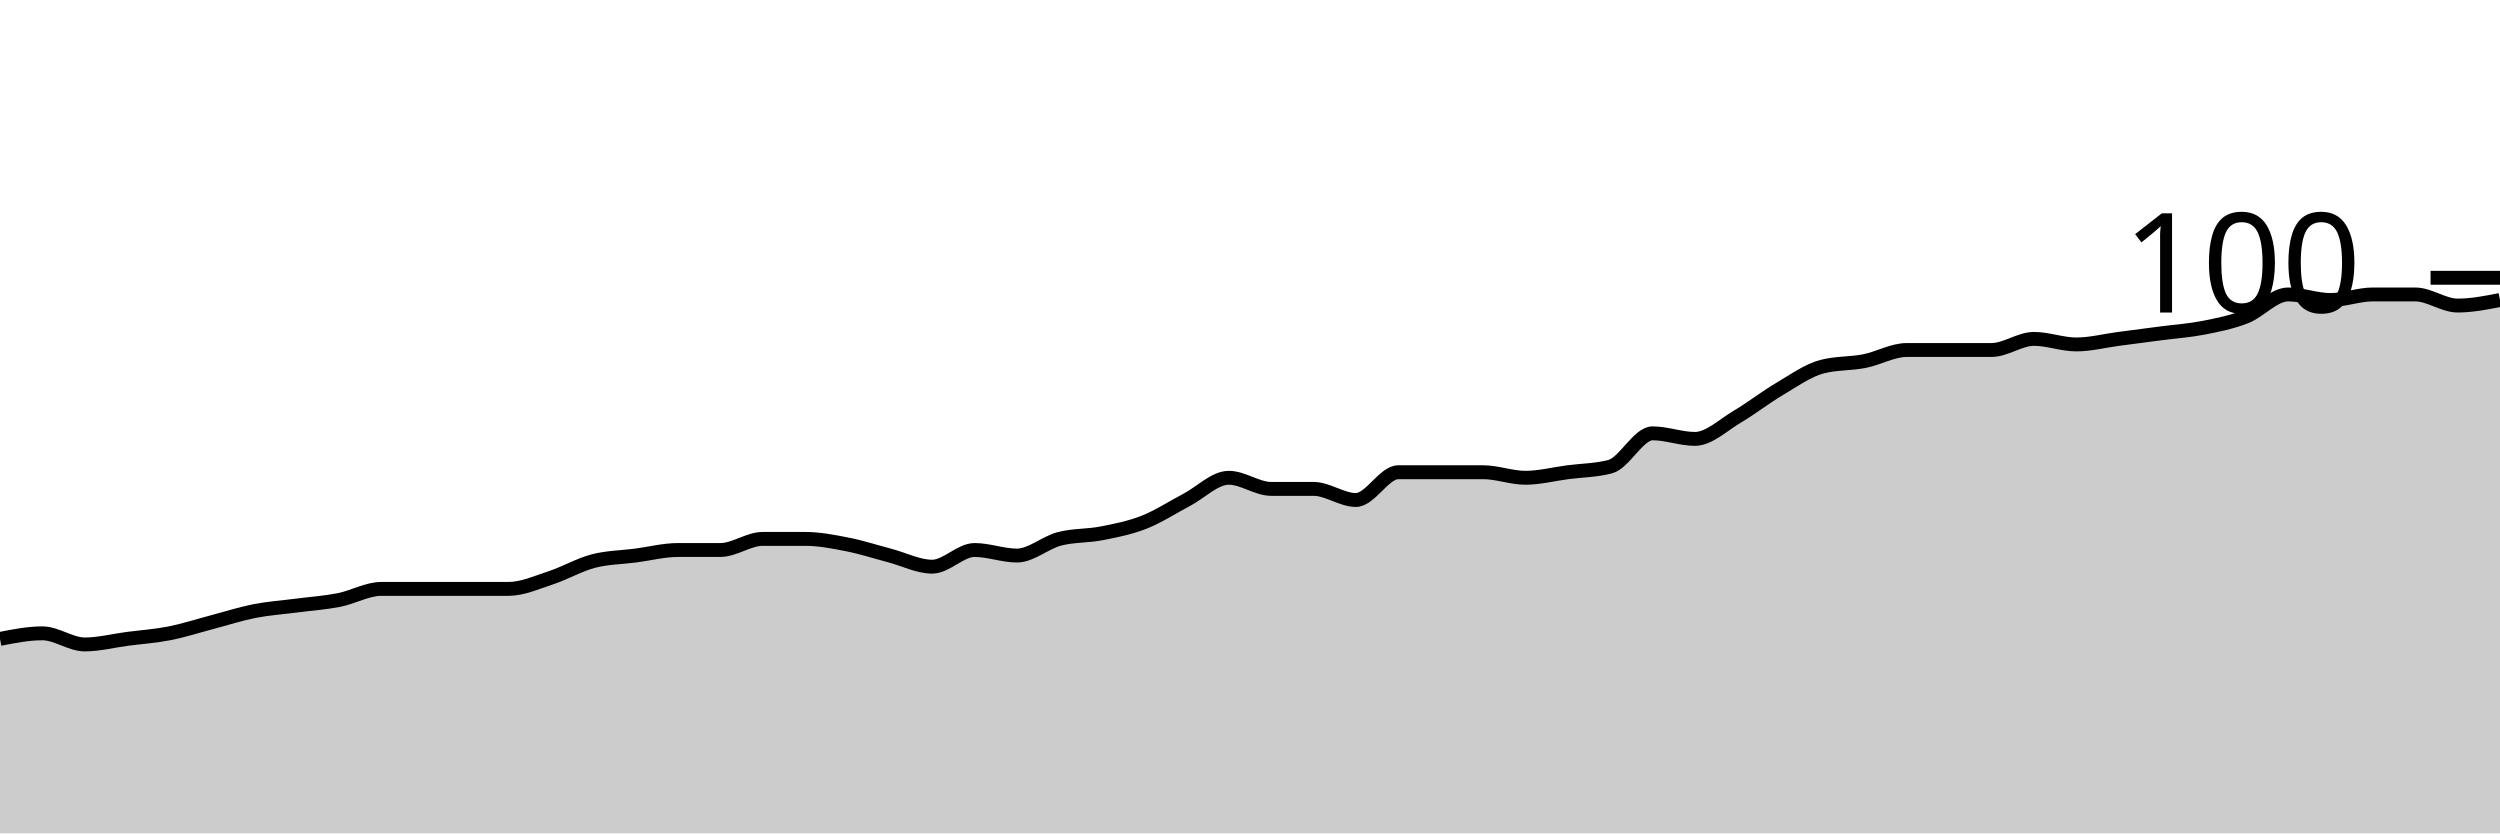
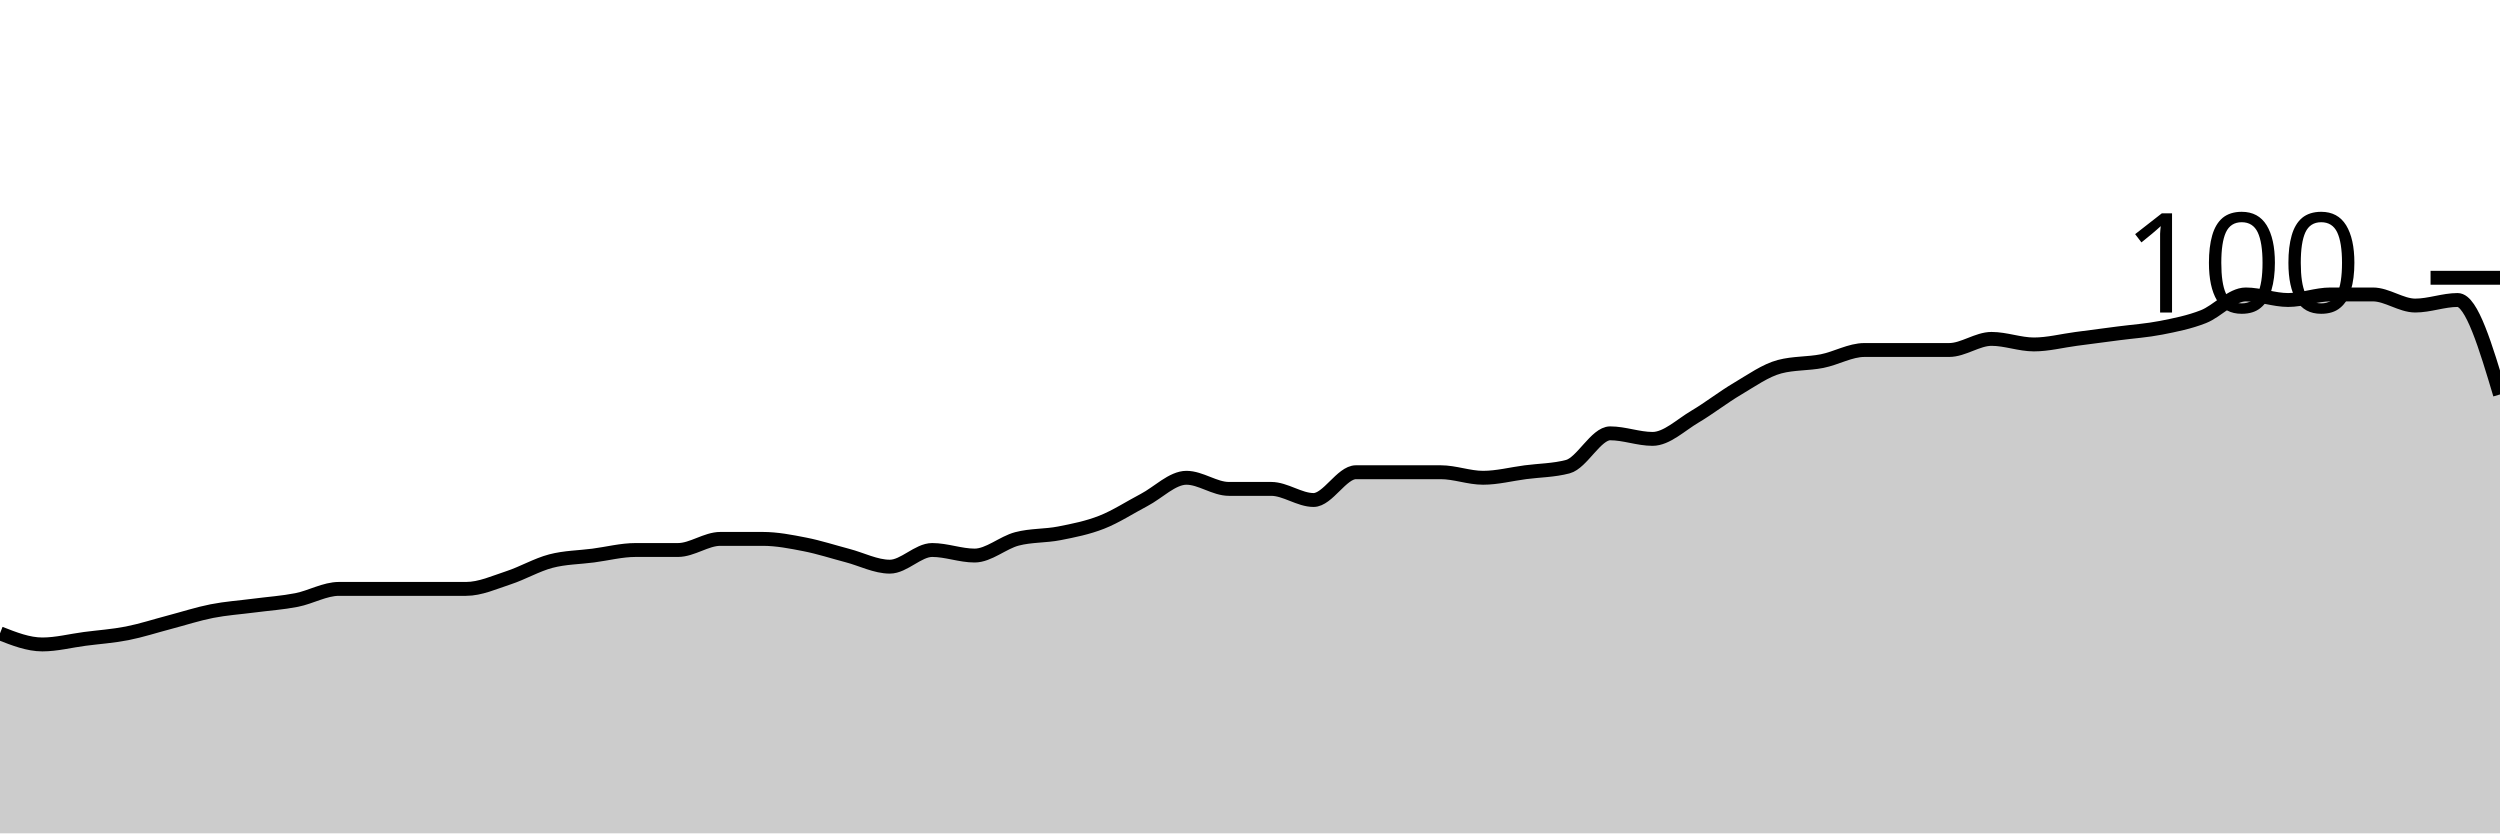
<svg xmlns="http://www.w3.org/2000/svg" viewBox="0 0 180 60">
  <g transform="translate(0,20)">
-     <path class="area" fill="rgba(0, 0, 0, 0.2)" d="M0,26C1.017,25.8,2.034,25.6,3.051,25.6C4.068,25.6,5.085,26.4,6.102,26.4C7.119,26.4,8.136,26.133,9.153,26C10.169,25.867,11.186,25.8,12.203,25.6C13.22,25.4,14.237,25.067,15.254,24.8C16.271,24.533,17.288,24.2,18.305,24C19.322,23.8,20.339,23.733,21.356,23.6C22.373,23.467,23.39,23.4,24.407,23.2C25.424,23,26.441,22.4,27.458,22.4C28.475,22.4,29.492,22.4,30.508,22.4C31.525,22.4,32.542,22.4,33.559,22.4C34.576,22.4,35.593,22.4,36.61,22.4C37.627,22.4,38.644,21.933,39.661,21.6C40.678,21.267,41.695,20.667,42.712,20.4C43.729,20.133,44.746,20.133,45.763,20C46.78,19.867,47.797,19.6,48.814,19.6C49.831,19.6,50.847,19.6,51.864,19.6C52.881,19.6,53.898,18.8,54.915,18.8C55.932,18.8,56.949,18.8,57.966,18.8C58.983,18.8,60,19,61.017,19.2C62.034,19.4,63.051,19.733,64.068,20C65.085,20.267,66.102,20.8,67.119,20.8C68.136,20.8,69.153,19.6,70.169,19.6C71.186,19.6,72.203,20,73.22,20C74.237,20,75.254,19.067,76.271,18.8C77.288,18.533,78.305,18.6,79.322,18.4C80.339,18.2,81.356,18,82.373,17.6C83.39,17.2,84.407,16.533,85.424,16C86.441,15.467,87.458,14.4,88.475,14.4C89.492,14.4,90.508,15.2,91.525,15.2C92.542,15.2,93.559,15.2,94.576,15.2C95.593,15.2,96.61,16,97.627,16C98.644,16,99.661,14,100.678,14C101.695,14,102.712,14,103.729,14C104.746,14,105.763,14,106.78,14C107.797,14,108.814,14.4,109.831,14.4C110.847,14.4,111.864,14.133,112.881,14C113.898,13.867,114.915,13.867,115.932,13.6C116.949,13.333,117.966,11.2,118.983,11.2C120,11.2,121.017,11.6,122.034,11.6C123.051,11.6,124.068,10.6,125.085,10C126.102,9.4,127.119,8.6,128.136,8C129.153,7.4,130.169,6.667,131.186,6.4C132.203,6.133,133.22,6.2,134.237,6C135.254,5.8,136.271,5.2,137.288,5.2C138.305,5.2,139.322,5.2,140.339,5.2C141.356,5.2,142.373,5.2,143.39,5.2C144.407,5.2,145.424,4.4,146.441,4.4C147.458,4.4,148.475,4.8,149.492,4.8C150.508,4.8,151.525,4.533,152.542,4.4C153.559,4.267,154.576,4.133,155.593,4C156.61,3.867,157.627,3.8,158.644,3.6C159.661,3.4,160.678,3.2,161.695,2.8C162.712,2.4,163.729,1.2,164.746,1.2C165.763,1.2,166.78,1.6,167.797,1.6C168.814,1.6,169.831,1.2,170.847,1.2C171.864,1.2,172.881,1.2,173.898,1.2C174.915,1.2,175.932,2,176.949,2C177.966,2,178.983,1.8,180,1.6L180,40C178.983,40,177.966,40,176.949,40C175.932,40,174.915,40,173.898,40C172.881,40,171.864,40,170.847,40C169.831,40,168.814,40,167.797,40C166.78,40,165.763,40,164.746,40C163.729,40,162.712,40,161.695,40C160.678,40,159.661,40,158.644,40C157.627,40,156.61,40,155.593,40C154.576,40,153.559,40,152.542,40C151.525,40,150.508,40,149.492,40C148.475,40,147.458,40,146.441,40C145.424,40,144.407,40,143.39,40C142.373,40,141.356,40,140.339,40C139.322,40,138.305,40,137.288,40C136.271,40,135.254,40,134.237,40C133.22,40,132.203,40,131.186,40C130.169,40,129.153,40,128.136,40C127.119,40,126.102,40,125.085,40C124.068,40,123.051,40,122.034,40C121.017,40,120,40,118.983,40C117.966,40,116.949,40,115.932,40C114.915,40,113.898,40,112.881,40C111.864,40,110.847,40,109.831,40C108.814,40,107.797,40,106.78,40C105.763,40,104.746,40,103.729,40C102.712,40,101.695,40,100.678,40C99.661,40,98.644,40,97.627,40C96.61,40,95.593,40,94.576,40C93.559,40,92.542,40,91.525,40C90.508,40,89.492,40,88.475,40C87.458,40,86.441,40,85.424,40C84.407,40,83.39,40,82.373,40C81.356,40,80.339,40,79.322,40C78.305,40,77.288,40,76.271,40C75.254,40,74.237,40,73.22,40C72.203,40,71.186,40,70.169,40C69.153,40,68.136,40,67.119,40C66.102,40,65.085,40,64.068,40C63.051,40,62.034,40,61.017,40C60,40,58.983,40,57.966,40C56.949,40,55.932,40,54.915,40C53.898,40,52.881,40,51.864,40C50.847,40,49.831,40,48.814,40C47.797,40,46.78,40,45.763,40C44.746,40,43.729,40,42.712,40C41.695,40,40.678,40,39.661,40C38.644,40,37.627,40,36.61,40C35.593,40,34.576,40,33.559,40C32.542,40,31.525,40,30.508,40C29.492,40,28.475,40,27.458,40C26.441,40,25.424,40,24.407,40C23.39,40,22.373,40,21.356,40C20.339,40,19.322,40,18.305,40C17.288,40,16.271,40,15.254,40C14.237,40,13.22,40,12.203,40C11.186,40,10.169,40,9.153,40C8.136,40,7.119,40,6.102,40C5.085,40,4.068,40,3.051,40C2.034,40,1.017,40,0,40Z" />
-     <path class="line" stroke="black" fill="none" d="M0,26C1.017,25.8,2.034,25.6,3.051,25.6C4.068,25.6,5.085,26.4,6.102,26.4C7.119,26.4,8.136,26.133,9.153,26C10.169,25.867,11.186,25.8,12.203,25.6C13.22,25.4,14.237,25.067,15.254,24.8C16.271,24.533,17.288,24.2,18.305,24C19.322,23.8,20.339,23.733,21.356,23.6C22.373,23.467,23.39,23.4,24.407,23.2C25.424,23,26.441,22.4,27.458,22.4C28.475,22.4,29.492,22.4,30.508,22.4C31.525,22.4,32.542,22.4,33.559,22.4C34.576,22.4,35.593,22.4,36.61,22.4C37.627,22.4,38.644,21.933,39.661,21.6C40.678,21.267,41.695,20.667,42.712,20.4C43.729,20.133,44.746,20.133,45.763,20C46.78,19.867,47.797,19.6,48.814,19.6C49.831,19.6,50.847,19.6,51.864,19.6C52.881,19.6,53.898,18.8,54.915,18.8C55.932,18.8,56.949,18.8,57.966,18.8C58.983,18.8,60,19,61.017,19.2C62.034,19.4,63.051,19.733,64.068,20C65.085,20.267,66.102,20.8,67.119,20.8C68.136,20.8,69.153,19.6,70.169,19.6C71.186,19.6,72.203,20,73.22,20C74.237,20,75.254,19.067,76.271,18.8C77.288,18.533,78.305,18.6,79.322,18.4C80.339,18.2,81.356,18,82.373,17.6C83.39,17.2,84.407,16.533,85.424,16C86.441,15.467,87.458,14.4,88.475,14.4C89.492,14.4,90.508,15.2,91.525,15.2C92.542,15.2,93.559,15.2,94.576,15.2C95.593,15.2,96.61,16,97.627,16C98.644,16,99.661,14,100.678,14C101.695,14,102.712,14,103.729,14C104.746,14,105.763,14,106.78,14C107.797,14,108.814,14.4,109.831,14.4C110.847,14.4,111.864,14.133,112.881,14C113.898,13.867,114.915,13.867,115.932,13.6C116.949,13.333,117.966,11.2,118.983,11.2C120,11.2,121.017,11.6,122.034,11.6C123.051,11.6,124.068,10.6,125.085,10C126.102,9.4,127.119,8.6,128.136,8C129.153,7.4,130.169,6.667,131.186,6.4C132.203,6.133,133.22,6.2,134.237,6C135.254,5.8,136.271,5.2,137.288,5.2C138.305,5.2,139.322,5.2,140.339,5.2C141.356,5.2,142.373,5.2,143.39,5.2C144.407,5.2,145.424,4.4,146.441,4.4C147.458,4.4,148.475,4.8,149.492,4.8C150.508,4.8,151.525,4.533,152.542,4.4C153.559,4.267,154.576,4.133,155.593,4C156.61,3.867,157.627,3.8,158.644,3.6C159.661,3.4,160.678,3.2,161.695,2.8C162.712,2.4,163.729,1.2,164.746,1.2C165.763,1.2,166.78,1.6,167.797,1.6C168.814,1.6,169.831,1.2,170.847,1.2C171.864,1.2,172.881,1.2,173.898,1.2C174.915,1.2,175.932,2,176.949,2C177.966,2,178.983,1.8,180,1.6" />
+     <path class="area" fill="rgba(0, 0, 0, 0.2)" d="M0,25.6C1.017,26,2.034,26.4,3.051,26.4C4.068,26.4,5.085,26.133,6.102,26C7.119,25.867,8.136,25.8,9.153,25.6C10.169,25.4,11.186,25.067,12.203,24.8C13.22,24.533,14.237,24.2,15.254,24C16.271,23.8,17.288,23.733,18.305,23.6C19.322,23.467,20.339,23.4,21.356,23.2C22.373,23,23.39,22.4,24.407,22.4C25.424,22.4,26.441,22.4,27.458,22.4C28.475,22.4,29.492,22.4,30.508,22.4C31.525,22.4,32.542,22.4,33.559,22.4C34.576,22.4,35.593,21.933,36.61,21.6C37.627,21.267,38.644,20.667,39.661,20.4C40.678,20.133,41.695,20.133,42.712,20C43.729,19.867,44.746,19.6,45.763,19.6C46.78,19.6,47.797,19.6,48.814,19.6C49.831,19.6,50.847,18.8,51.864,18.8C52.881,18.8,53.898,18.8,54.915,18.8C55.932,18.8,56.949,19,57.966,19.2C58.983,19.4,60,19.733,61.017,20C62.034,20.267,63.051,20.8,64.068,20.8C65.085,20.8,66.102,19.6,67.119,19.6C68.136,19.6,69.153,20,70.169,20C71.186,20,72.203,19.067,73.22,18.8C74.237,18.533,75.254,18.6,76.271,18.4C77.288,18.2,78.305,18,79.322,17.6C80.339,17.2,81.356,16.533,82.373,16C83.39,15.467,84.407,14.4,85.424,14.4C86.441,14.4,87.458,15.2,88.475,15.2C89.492,15.2,90.508,15.2,91.525,15.2C92.542,15.2,93.559,16,94.576,16C95.593,16,96.61,14,97.627,14C98.644,14,99.661,14,100.678,14C101.695,14,102.712,14,103.729,14C104.746,14,105.763,14.4,106.78,14.4C107.797,14.4,108.814,14.133,109.831,14C110.847,13.867,111.864,13.867,112.881,13.6C113.898,13.333,114.915,11.2,115.932,11.2C116.949,11.2,117.966,11.6,118.983,11.6C120,11.6,121.017,10.6,122.034,10C123.051,9.4,124.068,8.6,125.085,8C126.102,7.4,127.119,6.667,128.136,6.4C129.153,6.133,130.169,6.2,131.186,6C132.203,5.8,133.22,5.2,134.237,5.2C135.254,5.2,136.271,5.2,137.288,5.2C138.305,5.2,139.322,5.2,140.339,5.2C141.356,5.2,142.373,4.4,143.39,4.4C144.407,4.4,145.424,4.8,146.441,4.8C147.458,4.8,148.475,4.533,149.492,4.4C150.508,4.267,151.525,4.133,152.542,4C153.559,3.867,154.576,3.8,155.593,3.6C156.61,3.4,157.627,3.2,158.644,2.8C159.661,2.4,160.678,1.2,161.695,1.2C162.712,1.2,163.729,1.6,164.746,1.6C165.763,1.6,166.78,1.2,167.797,1.2C168.814,1.2,169.831,1.2,170.847,1.2C171.864,1.2,172.881,2,173.898,2C174.915,2,175.932,1.6,176.949,1.6C177.966,1.6,178.983,5,180,8.4L180,40C178.983,40,177.966,40,176.949,40C175.932,40,174.915,40,173.898,40C172.881,40,171.864,40,170.847,40C169.831,40,168.814,40,167.797,40C166.78,40,165.763,40,164.746,40C163.729,40,162.712,40,161.695,40C160.678,40,159.661,40,158.644,40C157.627,40,156.61,40,155.593,40C154.576,40,153.559,40,152.542,40C151.525,40,150.508,40,149.492,40C148.475,40,147.458,40,146.441,40C145.424,40,144.407,40,143.39,40C142.373,40,141.356,40,140.339,40C139.322,40,138.305,40,137.288,40C136.271,40,135.254,40,134.237,40C133.22,40,132.203,40,131.186,40C130.169,40,129.153,40,128.136,40C127.119,40,126.102,40,125.085,40C124.068,40,123.051,40,122.034,40C121.017,40,120,40,118.983,40C117.966,40,116.949,40,115.932,40C114.915,40,113.898,40,112.881,40C111.864,40,110.847,40,109.831,40C108.814,40,107.797,40,106.78,40C105.763,40,104.746,40,103.729,40C102.712,40,101.695,40,100.678,40C99.661,40,98.644,40,97.627,40C96.61,40,95.593,40,94.576,40C93.559,40,92.542,40,91.525,40C90.508,40,89.492,40,88.475,40C87.458,40,86.441,40,85.424,40C84.407,40,83.39,40,82.373,40C81.356,40,80.339,40,79.322,40C78.305,40,77.288,40,76.271,40C75.254,40,74.237,40,73.22,40C72.203,40,71.186,40,70.169,40C69.153,40,68.136,40,67.119,40C66.102,40,65.085,40,64.068,40C63.051,40,62.034,40,61.017,40C60,40,58.983,40,57.966,40C56.949,40,55.932,40,54.915,40C53.898,40,52.881,40,51.864,40C50.847,40,49.831,40,48.814,40C47.797,40,46.78,40,45.763,40C44.746,40,43.729,40,42.712,40C41.695,40,40.678,40,39.661,40C38.644,40,37.627,40,36.61,40C35.593,40,34.576,40,33.559,40C32.542,40,31.525,40,30.508,40C29.492,40,28.475,40,27.458,40C26.441,40,25.424,40,24.407,40C23.39,40,22.373,40,21.356,40C20.339,40,19.322,40,18.305,40C17.288,40,16.271,40,15.254,40C14.237,40,13.22,40,12.203,40C11.186,40,10.169,40,9.153,40C8.136,40,7.119,40,6.102,40C5.085,40,4.068,40,3.051,40C2.034,40,1.017,40,0,40Z" />
+     <path class="line" stroke="black" fill="none" d="M0,25.6C1.017,26,2.034,26.4,3.051,26.4C4.068,26.4,5.085,26.133,6.102,26C7.119,25.867,8.136,25.8,9.153,25.6C10.169,25.4,11.186,25.067,12.203,24.8C13.22,24.533,14.237,24.2,15.254,24C16.271,23.8,17.288,23.733,18.305,23.6C19.322,23.467,20.339,23.4,21.356,23.2C22.373,23,23.39,22.4,24.407,22.4C25.424,22.4,26.441,22.4,27.458,22.4C28.475,22.4,29.492,22.4,30.508,22.4C31.525,22.4,32.542,22.4,33.559,22.4C34.576,22.4,35.593,21.933,36.61,21.6C37.627,21.267,38.644,20.667,39.661,20.4C40.678,20.133,41.695,20.133,42.712,20C43.729,19.867,44.746,19.6,45.763,19.6C46.78,19.6,47.797,19.6,48.814,19.6C49.831,19.6,50.847,18.8,51.864,18.8C52.881,18.8,53.898,18.8,54.915,18.8C55.932,18.8,56.949,19,57.966,19.2C58.983,19.4,60,19.733,61.017,20C62.034,20.267,63.051,20.8,64.068,20.8C65.085,20.8,66.102,19.6,67.119,19.6C68.136,19.6,69.153,20,70.169,20C71.186,20,72.203,19.067,73.22,18.8C74.237,18.533,75.254,18.6,76.271,18.4C77.288,18.2,78.305,18,79.322,17.6C80.339,17.2,81.356,16.533,82.373,16C83.39,15.467,84.407,14.4,85.424,14.4C86.441,14.4,87.458,15.2,88.475,15.2C89.492,15.2,90.508,15.2,91.525,15.2C92.542,15.2,93.559,16,94.576,16C95.593,16,96.61,14,97.627,14C98.644,14,99.661,14,100.678,14C101.695,14,102.712,14,103.729,14C104.746,14,105.763,14.4,106.78,14.4C107.797,14.4,108.814,14.133,109.831,14C110.847,13.867,111.864,13.867,112.881,13.6C113.898,13.333,114.915,11.2,115.932,11.2C116.949,11.2,117.966,11.6,118.983,11.6C120,11.6,121.017,10.6,122.034,10C123.051,9.4,124.068,8.6,125.085,8C126.102,7.4,127.119,6.667,128.136,6.4C129.153,6.133,130.169,6.2,131.186,6C132.203,5.8,133.22,5.2,134.237,5.2C135.254,5.2,136.271,5.2,137.288,5.2C138.305,5.2,139.322,5.2,140.339,5.2C141.356,5.2,142.373,4.4,143.39,4.4C144.407,4.4,145.424,4.8,146.441,4.8C147.458,4.8,148.475,4.533,149.492,4.4C150.508,4.267,151.525,4.133,152.542,4C153.559,3.867,154.576,3.8,155.593,3.6C156.61,3.4,157.627,3.2,158.644,2.8C159.661,2.4,160.678,1.2,161.695,1.2C162.712,1.2,163.729,1.6,164.746,1.6C165.763,1.6,166.78,1.2,167.797,1.2C168.814,1.2,169.831,1.2,170.847,1.2C171.864,1.2,172.881,2,173.898,2C174.915,2,175.932,1.6,176.949,1.6C177.966,1.6,178.983,5,180,8.4" />
    <path class="axis-ceiling" stroke-width="1" stroke="black" fill="none" d="M175,0L180,0" />
    <text class="axis-ceiling-label" font-family="sans-serif" text-anchor="end" font-size="10px" x="170" y="2.5">100</text>
  </g>
</svg>
